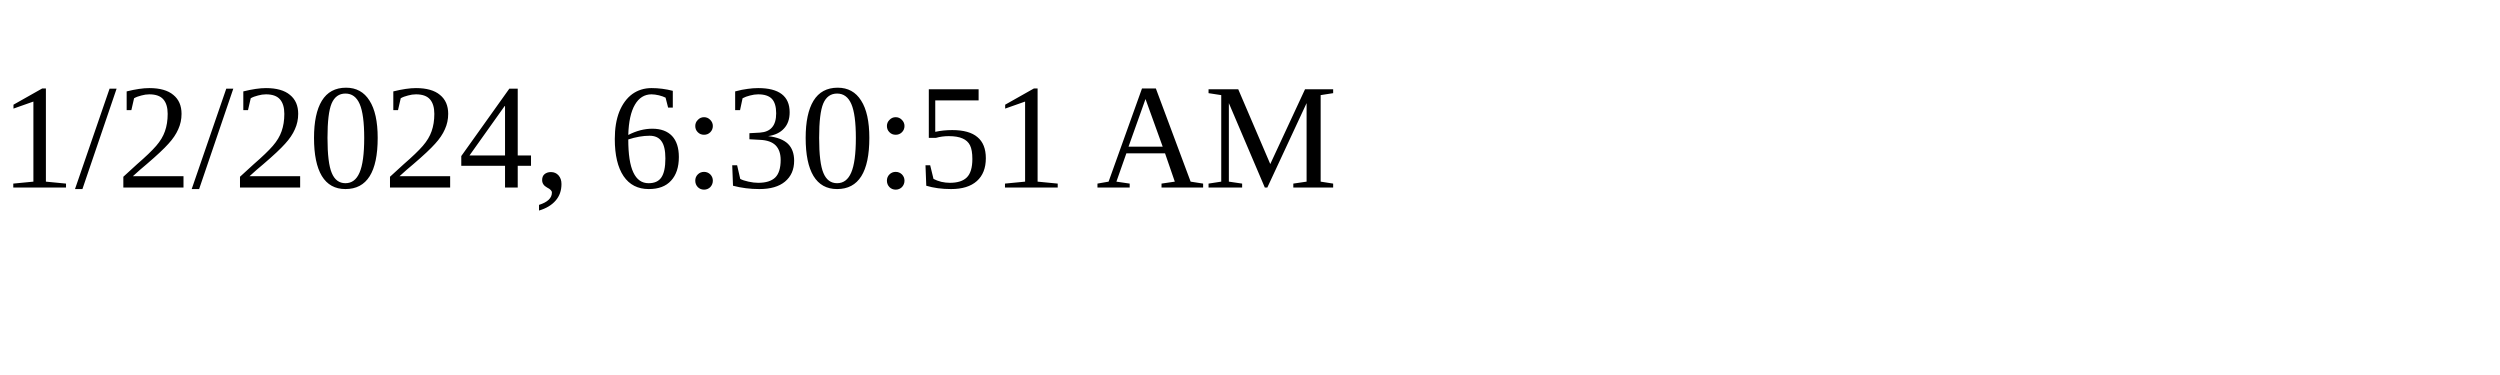
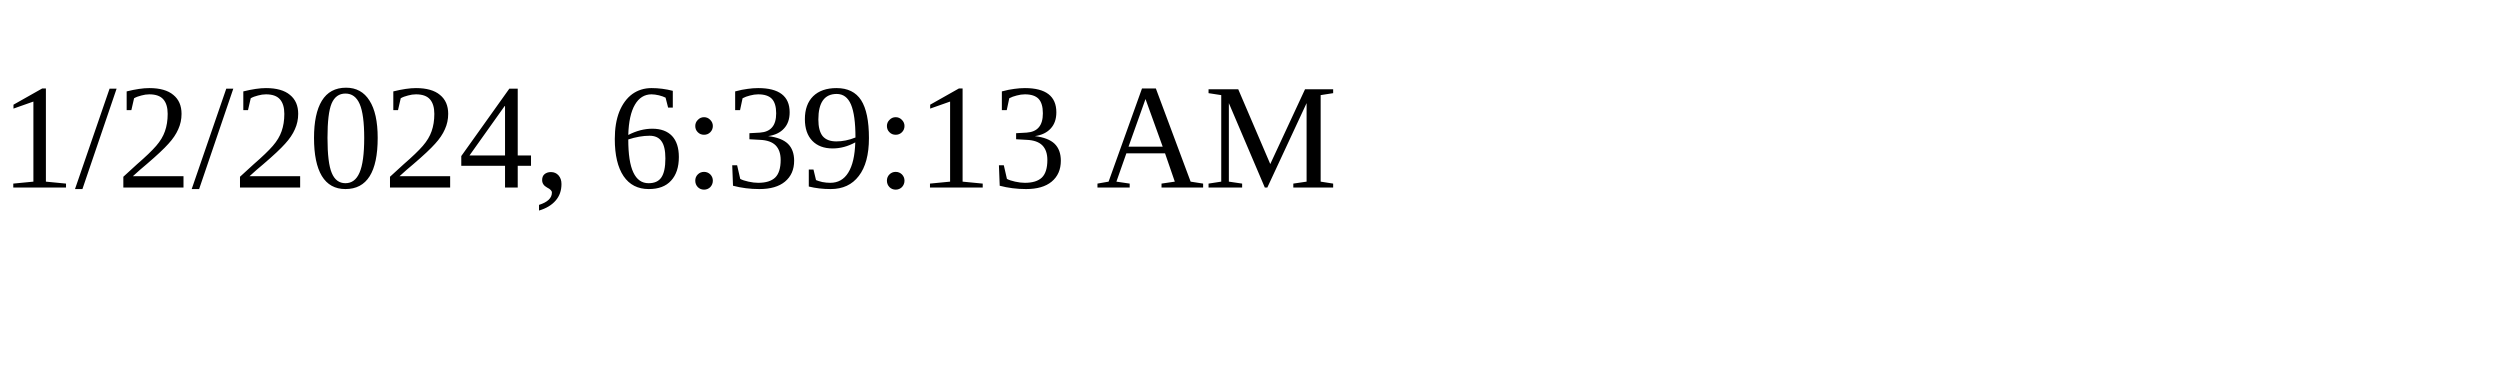
<svg xmlns="http://www.w3.org/2000/svg" height="30" width="200">
-   <text x="0" y="15">1/2/2024, 6:30:51 AM</text>
+   <text x="0" y="15">1/2/2024, 6:39:13 AM</text>
</svg>
